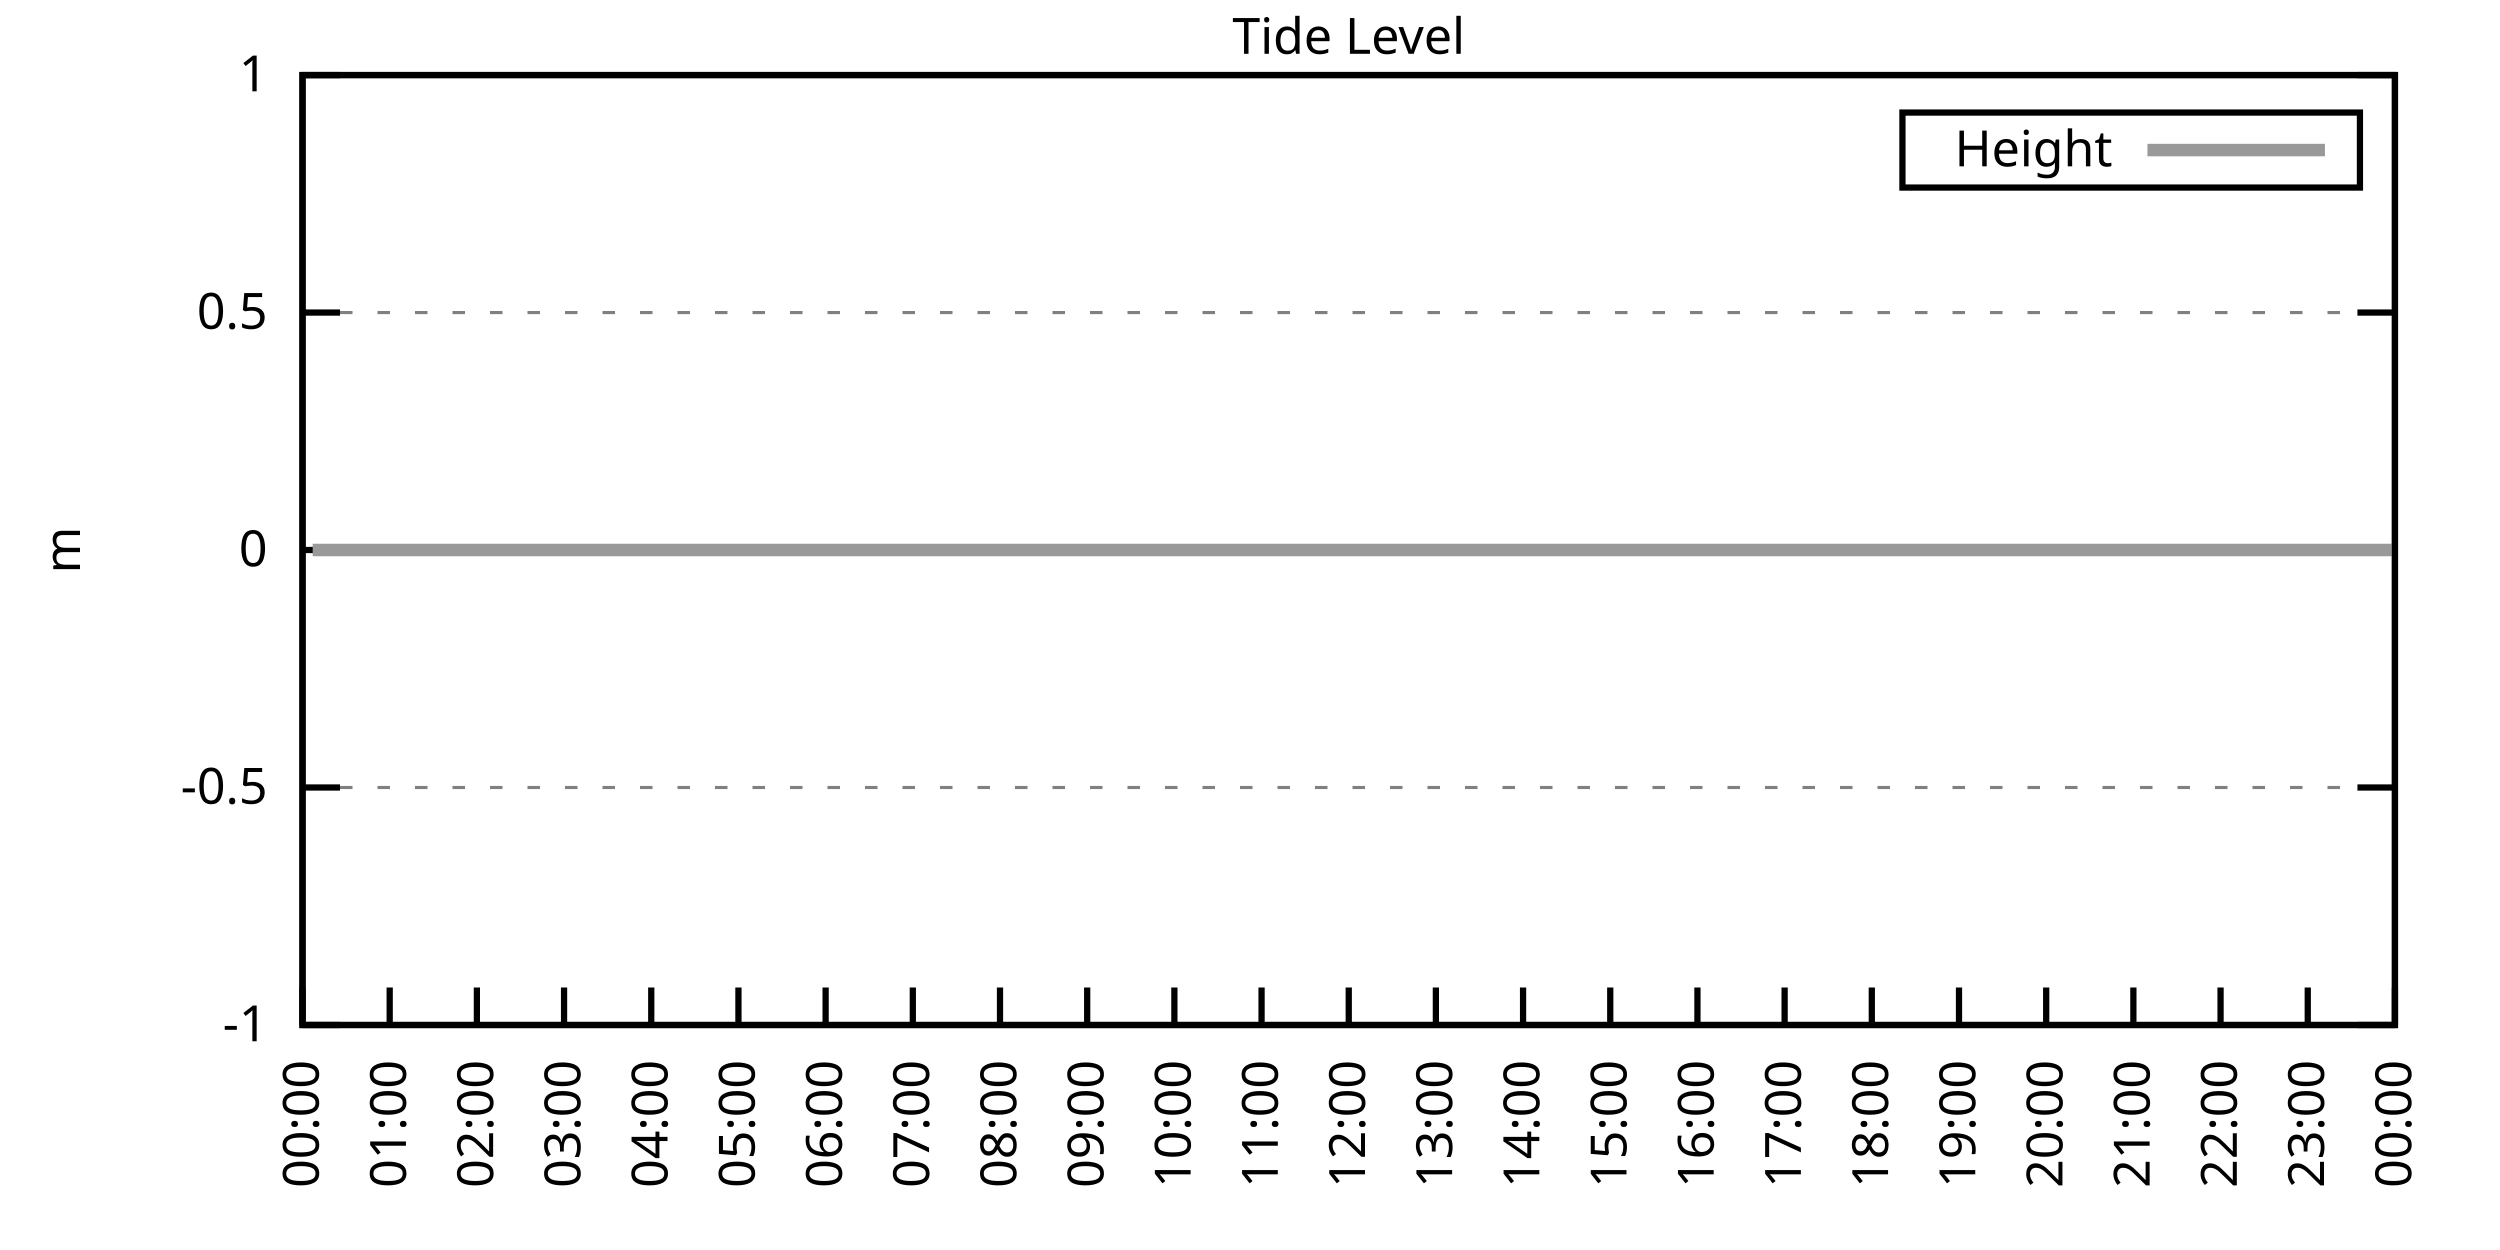
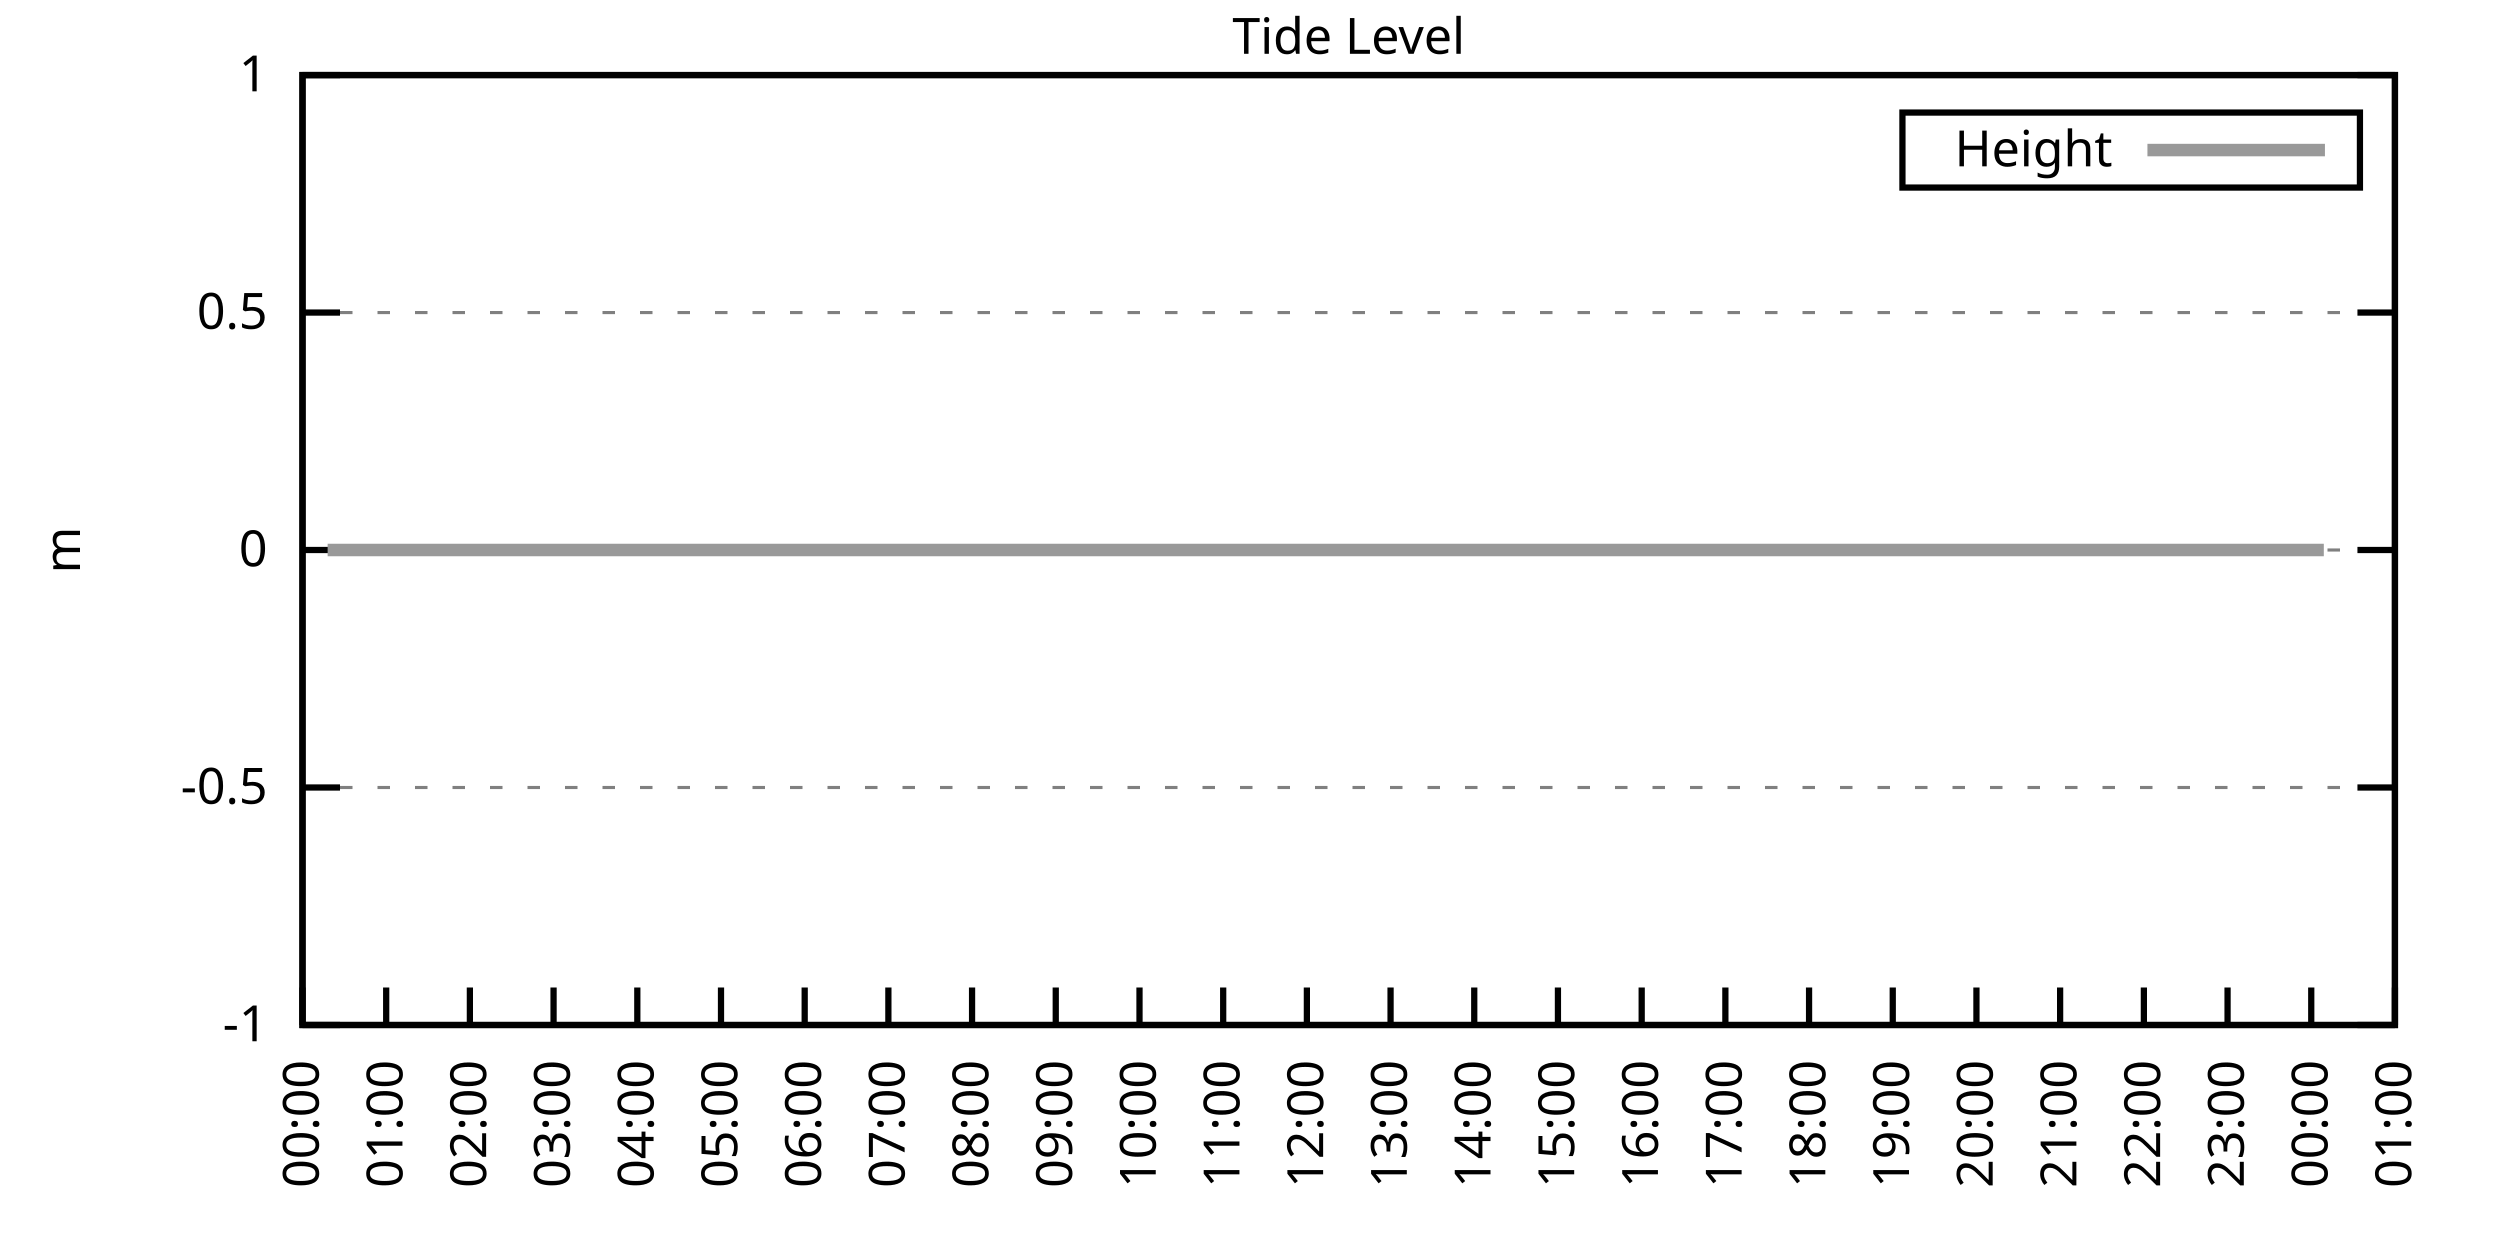
<svg xmlns="http://www.w3.org/2000/svg" xmlns:xlink="http://www.w3.org/1999/xlink" width="400" height="200" viewBox="0 0 400 200">
  <g id="gnuplot_canvas">
    <rect x="0" y="0" width="400" height="200" fill="none" />
    <defs>
      <circle id="gpDot" r="0.5" stroke-width="0.5" stroke="currentColor" />
      <path id="gpPt0" stroke-width="0.333" stroke="currentColor" d="M-1,0 h2 M0,-1 v2" />
      <path id="gpPt1" stroke-width="0.333" stroke="currentColor" d="M-1,-1 L1,1 M1,-1 L-1,1" />
      <path id="gpPt2" stroke-width="0.333" stroke="currentColor" d="M-1,0 L1,0 M0,-1 L0,1 M-1,-1 L1,1 M-1,1 L1,-1" />
      <rect id="gpPt3" stroke-width="0.333" stroke="currentColor" x="-1" y="-1" width="2" height="2" />
      <rect id="gpPt4" stroke-width="0.333" stroke="currentColor" fill="currentColor" x="-1" y="-1" width="2" height="2" />
      <circle id="gpPt5" stroke-width="0.333" stroke="currentColor" cx="0" cy="0" r="1" />
      <use xlink:href="#gpPt5" id="gpPt6" fill="currentColor" stroke="none" />
      <path id="gpPt7" stroke-width="0.333" stroke="currentColor" d="M0,-1.33 L-1.33,0.67 L1.33,0.67 z" />
      <use xlink:href="#gpPt7" id="gpPt8" fill="currentColor" stroke="none" />
      <use xlink:href="#gpPt7" id="gpPt9" stroke="currentColor" transform="rotate(180)" />
      <use xlink:href="#gpPt9" id="gpPt10" fill="currentColor" stroke="none" />
      <use xlink:href="#gpPt3" id="gpPt11" stroke="currentColor" transform="rotate(45)" />
      <use xlink:href="#gpPt11" id="gpPt12" fill="currentColor" stroke="none" />
      <path id="gpPt13" stroke-width="0.333" stroke="currentColor" d="M0,1.330 L1.265,0.411 L0.782,-1.067 L-0.782,-1.076 L-1.265,0.411 z" />
      <use xlink:href="#gpPt13" id="gpPt14" fill="currentColor" stroke="none" />
      <filter id="textbox" filterUnits="objectBoundingBox" x="0" y="0" height="1" width="1">
        <feFlood flood-color="white" flood-opacity="1" result="bgnd" />
        <feComposite in="SourceGraphic" in2="bgnd" operator="atop" />
      </filter>
      <filter id="greybox" filterUnits="objectBoundingBox" x="0" y="0" height="1" width="1">
        <feFlood flood-color="lightgrey" flood-opacity="1" result="grey" />
        <feComposite in="SourceGraphic" in2="grey" operator="atop" />
      </filter>
    </defs>
    <g fill="none" color="white" stroke="currentColor" stroke-width="1.00" stroke-linecap="butt" stroke-linejoin="miter">
</g>
    <g fill="none" color="black" stroke="currentColor" stroke-width="1.00" stroke-linecap="butt" stroke-linejoin="miter">
      <g stroke="none" shape-rendering="crispEdges">
        <polygon fill="rgb(255, 255, 255)" points="48.40,164.00 383.18,164.00 383.18,12.02 48.40,12.02 " />
      </g>
    </g>
    <g fill="none" color="black" stroke="currentColor" stroke-width="1.00" stroke-linecap="butt" stroke-linejoin="miter">
</g>
    <g fill="none" color="black" stroke="black" stroke-width="0.50" stroke-linecap="butt" stroke-linejoin="miter">
</g>
    <g fill="none" color="gray" stroke="currentColor" stroke-width="0.50" stroke-linecap="butt" stroke-linejoin="miter">
      <path stroke="gray" stroke-dasharray="2,4" class="gridline" d="M48.40,164.00 L383.19,164.00  " />
    </g>
    <g fill="none" color="gray" stroke="gray" stroke-width="1.00" stroke-linecap="butt" stroke-linejoin="miter">
</g>
    <g fill="none" color="black" stroke="currentColor" stroke-width="1.00" stroke-linecap="butt" stroke-linejoin="miter">
      <path stroke="black" d="M48.40,164.00 L54.40,164.00 M383.19,164.00 L377.19,164.00  " />
      <g transform="translate(42.80,166.60)" stroke="none" fill="black" font-family="Sans" font-size="8.00" text-anchor="end">
        <text>
          <tspan font-family="Sans">-1</tspan>
        </text>
      </g>
    </g>
    <g fill="none" color="black" stroke="currentColor" stroke-width="1.00" stroke-linecap="butt" stroke-linejoin="miter">
</g>
    <g fill="none" color="black" stroke="black" stroke-width="0.50" stroke-linecap="butt" stroke-linejoin="miter">
</g>
    <g fill="none" color="gray" stroke="currentColor" stroke-width="0.50" stroke-linecap="butt" stroke-linejoin="miter">
      <path stroke="gray" stroke-dasharray="2,4" class="gridline" d="M48.40,126.00 L383.19,126.00  " />
    </g>
    <g fill="none" color="gray" stroke="gray" stroke-width="1.00" stroke-linecap="butt" stroke-linejoin="miter">
</g>
    <g fill="none" color="black" stroke="currentColor" stroke-width="1.00" stroke-linecap="butt" stroke-linejoin="miter">
      <path stroke="black" d="M48.40,126.00 L54.40,126.00 M383.19,126.00 L377.19,126.00  " />
      <g transform="translate(42.80,128.60)" stroke="none" fill="black" font-family="Sans" font-size="8.00" text-anchor="end">
        <text>
          <tspan font-family="Sans">-0.5</tspan>
        </text>
      </g>
    </g>
    <g fill="none" color="black" stroke="currentColor" stroke-width="1.00" stroke-linecap="butt" stroke-linejoin="miter">
</g>
    <g fill="none" color="black" stroke="black" stroke-width="0.50" stroke-linecap="butt" stroke-linejoin="miter">
</g>
    <g fill="none" color="gray" stroke="currentColor" stroke-width="0.50" stroke-linecap="butt" stroke-linejoin="miter">
      <path stroke="gray" stroke-dasharray="2,4" class="gridline" d="M48.40,88.00 L383.19,88.00  " />
    </g>
    <g fill="none" color="gray" stroke="gray" stroke-width="1.00" stroke-linecap="butt" stroke-linejoin="miter">
</g>
    <g fill="none" color="black" stroke="currentColor" stroke-width="1.00" stroke-linecap="butt" stroke-linejoin="miter">
      <path stroke="black" d="M48.40,88.00 L54.40,88.00 M383.19,88.00 L377.19,88.00  " />
      <g transform="translate(42.80,90.60)" stroke="none" fill="black" font-family="Sans" font-size="8.00" text-anchor="end">
        <text>
          <tspan font-family="Sans"> 0</tspan>
        </text>
      </g>
    </g>
    <g fill="none" color="black" stroke="currentColor" stroke-width="1.00" stroke-linecap="butt" stroke-linejoin="miter">
</g>
    <g fill="none" color="black" stroke="black" stroke-width="0.50" stroke-linecap="butt" stroke-linejoin="miter">
</g>
    <g fill="none" color="gray" stroke="currentColor" stroke-width="0.50" stroke-linecap="butt" stroke-linejoin="miter">
      <path stroke="gray" stroke-dasharray="2,4" class="gridline" d="M48.40,50.01 L383.19,50.01  " />
    </g>
    <g fill="none" color="gray" stroke="gray" stroke-width="1.00" stroke-linecap="butt" stroke-linejoin="miter">
</g>
    <g fill="none" color="black" stroke="currentColor" stroke-width="1.00" stroke-linecap="butt" stroke-linejoin="miter">
      <path stroke="black" d="M48.40,50.01 L54.40,50.01 M383.19,50.01 L377.19,50.01  " />
      <g transform="translate(42.80,52.61)" stroke="none" fill="black" font-family="Sans" font-size="8.00" text-anchor="end">
        <text>
          <tspan font-family="Sans"> 0.5</tspan>
        </text>
      </g>
    </g>
    <g fill="none" color="black" stroke="currentColor" stroke-width="1.00" stroke-linecap="butt" stroke-linejoin="miter">
</g>
    <g fill="none" color="black" stroke="black" stroke-width="0.50" stroke-linecap="butt" stroke-linejoin="miter">
</g>
    <g fill="none" color="gray" stroke="currentColor" stroke-width="0.50" stroke-linecap="butt" stroke-linejoin="miter">
      <path stroke="gray" stroke-dasharray="2,4" class="gridline" d="M48.40,12.01 L383.19,12.01  " />
    </g>
    <g fill="none" color="gray" stroke="gray" stroke-width="1.00" stroke-linecap="butt" stroke-linejoin="miter">
</g>
    <g fill="none" color="black" stroke="currentColor" stroke-width="1.00" stroke-linecap="butt" stroke-linejoin="miter">
      <path stroke="black" d="M48.40,12.01 L54.40,12.01 M383.19,12.01 L377.19,12.01  " />
      <g transform="translate(42.80,14.61)" stroke="none" fill="black" font-family="Sans" font-size="8.00" text-anchor="end">
        <text>
          <tspan font-family="Sans"> 1</tspan>
        </text>
      </g>
    </g>
    <g fill="none" color="black" stroke="currentColor" stroke-width="1.00" stroke-linecap="butt" stroke-linejoin="miter">
      <path stroke="black" d="M48.40,164.00 L48.40,158.00  " />
      <g transform="translate(51.00,169.60) rotate(270.00)" stroke="none" fill="black" font-family="Sans" font-size="8.00" text-anchor="end">
        <text>
          <tspan font-family="Sans">00:00</tspan>
        </text>
      </g>
    </g>
    <g fill="none" color="black" stroke="currentColor" stroke-width="1.00" stroke-linecap="butt" stroke-linejoin="miter">
-       <path stroke="black" d="M62.35,164.00 L62.35,158.00  " />
-       <g transform="translate(64.95,169.60) rotate(270.00)" stroke="none" fill="black" font-family="Sans" font-size="8.00" text-anchor="end">
+       <path stroke="black" d="M61.79,164.00 L61.79,158.00  " />
+       <g transform="translate(64.39,169.60) rotate(270.00)" stroke="none" fill="black" font-family="Sans" font-size="8.00" text-anchor="end">
        <text>
          <tspan font-family="Sans">01:00</tspan>
        </text>
      </g>
    </g>
    <g fill="none" color="black" stroke="currentColor" stroke-width="1.00" stroke-linecap="butt" stroke-linejoin="miter">
-       <path stroke="black" d="M76.30,164.00 L76.30,158.00  " />
-       <g transform="translate(78.90,169.60) rotate(270.00)" stroke="none" fill="black" font-family="Sans" font-size="8.00" text-anchor="end">
+       <path stroke="black" d="M75.18,164.00 L75.18,158.00  " />
+       <g transform="translate(77.78,169.60) rotate(270.00)" stroke="none" fill="black" font-family="Sans" font-size="8.00" text-anchor="end">
        <text>
          <tspan font-family="Sans">02:00</tspan>
        </text>
      </g>
    </g>
    <g fill="none" color="black" stroke="currentColor" stroke-width="1.00" stroke-linecap="butt" stroke-linejoin="miter">
-       <path stroke="black" d="M90.25,164.00 L90.25,158.00  " />
-       <g transform="translate(92.85,169.60) rotate(270.00)" stroke="none" fill="black" font-family="Sans" font-size="8.00" text-anchor="end">
+       <path stroke="black" d="M88.57,164.00 L88.57,158.00  " />
+       <g transform="translate(91.17,169.60) rotate(270.00)" stroke="none" fill="black" font-family="Sans" font-size="8.00" text-anchor="end">
        <text>
          <tspan font-family="Sans">03:00</tspan>
        </text>
      </g>
    </g>
    <g fill="none" color="black" stroke="currentColor" stroke-width="1.00" stroke-linecap="butt" stroke-linejoin="miter">
-       <path stroke="black" d="M104.20,164.00 L104.20,158.00  " />
-       <g transform="translate(106.80,169.60) rotate(270.00)" stroke="none" fill="black" font-family="Sans" font-size="8.00" text-anchor="end">
+       <path stroke="black" d="M101.97,164.00 L101.97,158.00  " />
+       <g transform="translate(104.57,169.60) rotate(270.00)" stroke="none" fill="black" font-family="Sans" font-size="8.00" text-anchor="end">
        <text>
          <tspan font-family="Sans">04:00</tspan>
        </text>
      </g>
    </g>
    <g fill="none" color="black" stroke="currentColor" stroke-width="1.00" stroke-linecap="butt" stroke-linejoin="miter">
-       <path stroke="black" d="M118.15,164.00 L118.15,158.00  " />
-       <g transform="translate(120.75,169.60) rotate(270.00)" stroke="none" fill="black" font-family="Sans" font-size="8.00" text-anchor="end">
+       <path stroke="black" d="M115.36,164.00 L115.36,158.00  " />
+       <g transform="translate(117.96,169.60) rotate(270.00)" stroke="none" fill="black" font-family="Sans" font-size="8.00" text-anchor="end">
        <text>
          <tspan font-family="Sans">05:00</tspan>
        </text>
      </g>
    </g>
    <g fill="none" color="black" stroke="currentColor" stroke-width="1.00" stroke-linecap="butt" stroke-linejoin="miter">
-       <path stroke="black" d="M132.10,164.00 L132.10,158.00  " />
-       <g transform="translate(134.70,169.60) rotate(270.00)" stroke="none" fill="black" font-family="Sans" font-size="8.00" text-anchor="end">
+       <path stroke="black" d="M128.75,164.00 L128.75,158.00  " />
+       <g transform="translate(131.35,169.60) rotate(270.00)" stroke="none" fill="black" font-family="Sans" font-size="8.00" text-anchor="end">
        <text>
          <tspan font-family="Sans">06:00</tspan>
        </text>
      </g>
    </g>
    <g fill="none" color="black" stroke="currentColor" stroke-width="1.00" stroke-linecap="butt" stroke-linejoin="miter">
-       <path stroke="black" d="M146.05,164.00 L146.05,158.00  " />
-       <g transform="translate(148.65,169.60) rotate(270.00)" stroke="none" fill="black" font-family="Sans" font-size="8.00" text-anchor="end">
+       <path stroke="black" d="M142.14,164.00 L142.14,158.00  " />
+       <g transform="translate(144.74,169.60) rotate(270.00)" stroke="none" fill="black" font-family="Sans" font-size="8.00" text-anchor="end">
        <text>
          <tspan font-family="Sans">07:00</tspan>
        </text>
      </g>
    </g>
    <g fill="none" color="black" stroke="currentColor" stroke-width="1.00" stroke-linecap="butt" stroke-linejoin="miter">
-       <path stroke="black" d="M160.00,164.00 L160.00,158.00  " />
-       <g transform="translate(162.60,169.60) rotate(270.00)" stroke="none" fill="black" font-family="Sans" font-size="8.00" text-anchor="end">
+       <path stroke="black" d="M155.53,164.00 L155.53,158.00  " />
+       <g transform="translate(158.13,169.60) rotate(270.00)" stroke="none" fill="black" font-family="Sans" font-size="8.00" text-anchor="end">
        <text>
          <tspan font-family="Sans">08:00</tspan>
        </text>
      </g>
    </g>
    <g fill="none" color="black" stroke="currentColor" stroke-width="1.00" stroke-linecap="butt" stroke-linejoin="miter">
-       <path stroke="black" d="M173.95,164.00 L173.95,158.00  " />
-       <g transform="translate(176.55,169.60) rotate(270.00)" stroke="none" fill="black" font-family="Sans" font-size="8.00" text-anchor="end">
+       <path stroke="black" d="M168.92,164.00 L168.92,158.00  " />
+       <g transform="translate(171.52,169.60) rotate(270.00)" stroke="none" fill="black" font-family="Sans" font-size="8.00" text-anchor="end">
        <text>
          <tspan font-family="Sans">09:00</tspan>
        </text>
      </g>
    </g>
    <g fill="none" color="black" stroke="currentColor" stroke-width="1.00" stroke-linecap="butt" stroke-linejoin="miter">
-       <path stroke="black" d="M187.90,164.00 L187.90,158.00  " />
-       <g transform="translate(190.50,169.60) rotate(270.00)" stroke="none" fill="black" font-family="Sans" font-size="8.00" text-anchor="end">
+       <path stroke="black" d="M182.32,164.00 L182.32,158.00  " />
+       <g transform="translate(184.92,169.60) rotate(270.00)" stroke="none" fill="black" font-family="Sans" font-size="8.00" text-anchor="end">
        <text>
          <tspan font-family="Sans">10:00</tspan>
        </text>
      </g>
    </g>
    <g fill="none" color="black" stroke="currentColor" stroke-width="1.00" stroke-linecap="butt" stroke-linejoin="miter">
-       <path stroke="black" d="M201.85,164.00 L201.85,158.00  " />
-       <g transform="translate(204.45,169.60) rotate(270.00)" stroke="none" fill="black" font-family="Sans" font-size="8.00" text-anchor="end">
+       <path stroke="black" d="M195.71,164.00 L195.71,158.00  " />
+       <g transform="translate(198.31,169.60) rotate(270.00)" stroke="none" fill="black" font-family="Sans" font-size="8.00" text-anchor="end">
        <text>
          <tspan font-family="Sans">11:00</tspan>
        </text>
      </g>
    </g>
    <g fill="none" color="black" stroke="currentColor" stroke-width="1.00" stroke-linecap="butt" stroke-linejoin="miter">
-       <path stroke="black" d="M215.80,164.00 L215.80,158.00  " />
-       <g transform="translate(218.40,169.60) rotate(270.00)" stroke="none" fill="black" font-family="Sans" font-size="8.00" text-anchor="end">
+       <path stroke="black" d="M209.10,164.00 L209.10,158.00  " />
+       <g transform="translate(211.70,169.60) rotate(270.00)" stroke="none" fill="black" font-family="Sans" font-size="8.00" text-anchor="end">
        <text>
          <tspan font-family="Sans">12:00</tspan>
        </text>
      </g>
    </g>
    <g fill="none" color="black" stroke="currentColor" stroke-width="1.00" stroke-linecap="butt" stroke-linejoin="miter">
-       <path stroke="black" d="M229.74,164.00 L229.74,158.00  " />
-       <g transform="translate(232.34,169.60) rotate(270.00)" stroke="none" fill="black" font-family="Sans" font-size="8.00" text-anchor="end">
+       <path stroke="black" d="M222.49,164.00 L222.49,158.00  " />
+       <g transform="translate(225.09,169.60) rotate(270.00)" stroke="none" fill="black" font-family="Sans" font-size="8.00" text-anchor="end">
        <text>
          <tspan font-family="Sans">13:00</tspan>
        </text>
      </g>
    </g>
    <g fill="none" color="black" stroke="currentColor" stroke-width="1.00" stroke-linecap="butt" stroke-linejoin="miter">
-       <path stroke="black" d="M243.69,164.00 L243.69,158.00  " />
-       <g transform="translate(246.29,169.60) rotate(270.00)" stroke="none" fill="black" font-family="Sans" font-size="8.00" text-anchor="end">
+       <path stroke="black" d="M235.88,164.00 L235.88,158.00  " />
+       <g transform="translate(238.48,169.60) rotate(270.00)" stroke="none" fill="black" font-family="Sans" font-size="8.00" text-anchor="end">
        <text>
          <tspan font-family="Sans">14:00</tspan>
        </text>
      </g>
    </g>
    <g fill="none" color="black" stroke="currentColor" stroke-width="1.00" stroke-linecap="butt" stroke-linejoin="miter">
-       <path stroke="black" d="M257.64,164.00 L257.64,158.00  " />
-       <g transform="translate(260.24,169.60) rotate(270.00)" stroke="none" fill="black" font-family="Sans" font-size="8.00" text-anchor="end">
+       <path stroke="black" d="M249.27,164.00 L249.27,158.00  " />
+       <g transform="translate(251.87,169.60) rotate(270.00)" stroke="none" fill="black" font-family="Sans" font-size="8.00" text-anchor="end">
        <text>
          <tspan font-family="Sans">15:00</tspan>
        </text>
      </g>
    </g>
    <g fill="none" color="black" stroke="currentColor" stroke-width="1.00" stroke-linecap="butt" stroke-linejoin="miter">
-       <path stroke="black" d="M271.59,164.00 L271.59,158.00  " />
-       <g transform="translate(274.19,169.60) rotate(270.00)" stroke="none" fill="black" font-family="Sans" font-size="8.00" text-anchor="end">
+       <path stroke="black" d="M262.67,164.00 L262.67,158.00  " />
+       <g transform="translate(265.27,169.60) rotate(270.00)" stroke="none" fill="black" font-family="Sans" font-size="8.00" text-anchor="end">
        <text>
          <tspan font-family="Sans">16:00</tspan>
        </text>
      </g>
    </g>
    <g fill="none" color="black" stroke="currentColor" stroke-width="1.00" stroke-linecap="butt" stroke-linejoin="miter">
-       <path stroke="black" d="M285.54,164.00 L285.54,158.00  " />
-       <g transform="translate(288.14,169.60) rotate(270.00)" stroke="none" fill="black" font-family="Sans" font-size="8.00" text-anchor="end">
+       <path stroke="black" d="M276.06,164.00 L276.06,158.00  " />
+       <g transform="translate(278.66,169.60) rotate(270.00)" stroke="none" fill="black" font-family="Sans" font-size="8.00" text-anchor="end">
        <text>
          <tspan font-family="Sans">17:00</tspan>
        </text>
      </g>
    </g>
    <g fill="none" color="black" stroke="currentColor" stroke-width="1.00" stroke-linecap="butt" stroke-linejoin="miter">
-       <path stroke="black" d="M299.49,164.00 L299.49,158.00  " />
-       <g transform="translate(302.09,169.60) rotate(270.00)" stroke="none" fill="black" font-family="Sans" font-size="8.00" text-anchor="end">
+       <path stroke="black" d="M289.45,164.00 L289.45,158.00  " />
+       <g transform="translate(292.05,169.60) rotate(270.00)" stroke="none" fill="black" font-family="Sans" font-size="8.00" text-anchor="end">
        <text>
          <tspan font-family="Sans">18:00</tspan>
        </text>
      </g>
    </g>
    <g fill="none" color="black" stroke="currentColor" stroke-width="1.00" stroke-linecap="butt" stroke-linejoin="miter">
-       <path stroke="black" d="M313.44,164.00 L313.44,158.00  " />
-       <g transform="translate(316.04,169.60) rotate(270.00)" stroke="none" fill="black" font-family="Sans" font-size="8.00" text-anchor="end">
+       <path stroke="black" d="M302.84,164.00 L302.84,158.00  " />
+       <g transform="translate(305.44,169.60) rotate(270.00)" stroke="none" fill="black" font-family="Sans" font-size="8.00" text-anchor="end">
        <text>
          <tspan font-family="Sans">19:00</tspan>
        </text>
      </g>
    </g>
    <g fill="none" color="black" stroke="currentColor" stroke-width="1.00" stroke-linecap="butt" stroke-linejoin="miter">
-       <path stroke="black" d="M327.39,164.00 L327.39,158.00  " />
-       <g transform="translate(329.99,169.60) rotate(270.00)" stroke="none" fill="black" font-family="Sans" font-size="8.00" text-anchor="end">
+       <path stroke="black" d="M316.23,164.00 L316.23,158.00  " />
+       <g transform="translate(318.83,169.60) rotate(270.00)" stroke="none" fill="black" font-family="Sans" font-size="8.00" text-anchor="end">
        <text>
          <tspan font-family="Sans">20:00</tspan>
        </text>
      </g>
    </g>
    <g fill="none" color="black" stroke="currentColor" stroke-width="1.00" stroke-linecap="butt" stroke-linejoin="miter">
-       <path stroke="black" d="M341.34,164.00 L341.34,158.00  " />
-       <g transform="translate(343.94,169.60) rotate(270.00)" stroke="none" fill="black" font-family="Sans" font-size="8.00" text-anchor="end">
+       <path stroke="black" d="M329.62,164.00 L329.62,158.00  " />
+       <g transform="translate(332.22,169.60) rotate(270.00)" stroke="none" fill="black" font-family="Sans" font-size="8.00" text-anchor="end">
        <text>
          <tspan font-family="Sans">21:00</tspan>
        </text>
      </g>
    </g>
    <g fill="none" color="black" stroke="currentColor" stroke-width="1.00" stroke-linecap="butt" stroke-linejoin="miter">
-       <path stroke="black" d="M355.29,164.00 L355.29,158.00  " />
-       <g transform="translate(357.89,169.60) rotate(270.00)" stroke="none" fill="black" font-family="Sans" font-size="8.00" text-anchor="end">
+       <path stroke="black" d="M343.02,164.00 L343.02,158.00  " />
+       <g transform="translate(345.62,169.60) rotate(270.00)" stroke="none" fill="black" font-family="Sans" font-size="8.00" text-anchor="end">
        <text>
          <tspan font-family="Sans">22:00</tspan>
        </text>
      </g>
    </g>
    <g fill="none" color="black" stroke="currentColor" stroke-width="1.00" stroke-linecap="butt" stroke-linejoin="miter">
-       <path stroke="black" d="M369.24,164.00 L369.24,158.00  " />
-       <g transform="translate(371.84,169.60) rotate(270.00)" stroke="none" fill="black" font-family="Sans" font-size="8.00" text-anchor="end">
+       <path stroke="black" d="M356.41,164.00 L356.41,158.00  " />
+       <g transform="translate(359.01,169.60) rotate(270.00)" stroke="none" fill="black" font-family="Sans" font-size="8.00" text-anchor="end">
        <text>
          <tspan font-family="Sans">23:00</tspan>
+         </text>
+       </g>
+     </g>
+     <g fill="none" color="black" stroke="currentColor" stroke-width="1.00" stroke-linecap="butt" stroke-linejoin="miter">
+       <path stroke="black" d="M369.80,164.00 L369.80,158.00  " />
+       <g transform="translate(372.40,169.60) rotate(270.00)" stroke="none" fill="black" font-family="Sans" font-size="8.00" text-anchor="end">
+         <text>
+           <tspan font-family="Sans">00:00</tspan>
        </text>
      </g>
    </g>
    <g fill="none" color="black" stroke="currentColor" stroke-width="1.00" stroke-linecap="butt" stroke-linejoin="miter">
      <path stroke="black" d="M383.19,164.00 L383.19,158.00  " />
      <g transform="translate(385.79,169.60) rotate(270.00)" stroke="none" fill="black" font-family="Sans" font-size="8.00" text-anchor="end">
        <text>
-           <tspan font-family="Sans">00:00</tspan>
+           <tspan font-family="Sans">01:00</tspan>
        </text>
      </g>
    </g>
    <g fill="none" color="black" stroke="currentColor" stroke-width="1.00" stroke-linecap="butt" stroke-linejoin="miter">
</g>
    <g fill="none" color="black" stroke="currentColor" stroke-width="1.00" stroke-linecap="butt" stroke-linejoin="miter">
      <path stroke="black" d="M48.40,12.01 L48.40,164.00 L383.19,164.00 L383.19,12.01 L48.40,12.01 Z  " />
    </g>
    <g fill="none" color="black" stroke="currentColor" stroke-width="1.00" stroke-linecap="butt" stroke-linejoin="miter">
</g>
    <g fill="none" color="black" stroke="currentColor" stroke-width="1.00" stroke-linecap="butt" stroke-linejoin="miter">
      <path stroke="black" d="M304.39,30.01 L304.39,18.01 L377.59,18.01 L377.59,30.01 L304.39,30.01 Z  " />
    </g>
    <g id="Tide_level_plot_1">
      <g fill="none" color="white" stroke="black" stroke-width="2.00" stroke-linecap="butt" stroke-linejoin="miter">
</g>
      <g fill="none" color="black" stroke="currentColor" stroke-width="2.00" stroke-linecap="butt" stroke-linejoin="miter">
        <g transform="translate(337.99,26.61)" stroke="none" fill="black" font-family="Sans" font-size="8.00" text-anchor="end">
          <text>
            <tspan font-family="Sans">Height</tspan>
          </text>
        </g>
      </g>
      <g fill="none" color="black" stroke="currentColor" stroke-width="2.00" stroke-linecap="butt" stroke-linejoin="miter">
-         <path stroke="rgb(153, 153, 153)" d="M343.59,24.01 L371.99,24.01 M50.03,88.00 L52.58,88.00 L55.14,88.00 L57.47,88.00 L59.56,88.00 L61.88,88.00   L64.21,88.00 L66.77,88.00 L68.63,88.00 L71.18,88.00 L73.74,88.00 L76.07,88.00 L78.39,88.00 L80.72,88.00   L82.81,88.00 L85.37,88.00 L87.69,88.00 L89.55,88.00 L92.11,88.00 L94.20,88.00 L96.76,88.00 L99.08,88.00   L101.64,88.00 L103.97,88.00 L105.83,88.00 L108.38,88.00 L110.71,88.00 L113.03,88.00 L115.59,88.00 L117.92,88.00   L120.01,88.00 L122.10,88.00 L124.66,88.00 L127.22,88.00 L129.31,88.00 L131.63,88.00 L133.96,88.00 L136.28,88.00   L138.61,88.00 L141.16,88.00 L143.26,88.00 L145.81,88.00 L147.91,88.00 L150.23,88.00 L152.56,88.00 L154.88,88.00   L157.21,88.00 L159.76,88.00 L161.86,88.00 L164.18,88.00 L166.74,88.00 L169.06,88.00 L171.39,88.00 L173.48,88.00   L176.04,88.00 L177.90,88.00 L180.69,88.00 L183.01,88.00 L184.87,88.00 L187.66,88.00 L189.76,88.00 L192.31,88.00   L194.41,88.00 L196.96,88.00 L199.06,88.00 L201.61,88.00 L203.71,88.00 L206.26,88.00 L208.36,88.00 L210.68,88.00   L213.24,88.00 L215.33,88.00 L217.89,88.00 L219.98,88.00 L222.07,88.00 L224.63,88.00 L227.19,88.00 L229.28,88.00   L231.60,88.00 L234.16,88.00 L236.02,88.00 L238.81,88.00 L241.14,88.00 L243.46,88.00 L245.55,88.00 L247.88,88.00   L249.74,88.00 L252.76,88.00 L254.85,88.00 L257.41,88.00 L259.50,88.00 L261.83,88.00 L264.39,88.00 L266.48,88.00   L269.04,88.00 L271.13,88.00 L273.22,88.00 L275.78,88.00 L278.34,88.00 L280.43,88.00 L282.75,88.00 L285.31,88.00   L287.40,88.00 L289.50,88.00 L292.05,88.00 L294.38,88.00 L296.70,88.00 L299.03,88.00 L301.12,88.00 L303.44,88.00   L305.77,88.00 L308.09,88.00 L310.88,88.00 L312.98,88.00 L315.53,88.00 L317.63,88.00 L320.18,88.00 L322.28,88.00   L324.83,88.00 L326.93,88.00 L329.48,88.00 L331.58,88.00 L334.13,88.00 L336.23,88.00 L338.78,88.00 L341.11,88.00   L343.20,88.00 L345.76,88.00 L347.85,88.00 L350.18,88.00 L352.73,88.00 L354.83,88.00 L357.15,88.00 L359.48,88.00   L361.80,88.00 L364.13,88.00 L366.45,88.00 L368.78,88.00 L371.10,88.00 L373.43,88.00 L375.75,88.00 L378.08,88.00   L380.40,88.00 L382.73,88.00  " />
+         <path stroke="rgb(153, 153, 153)" d="M343.59,24.01 L371.99,24.01 M52.42,88.00 L54.87,88.00 L57.10,88.00 L59.11,88.00 L61.35,88.00 L63.58,88.00   L66.03,88.00 L67.82,88.00 L70.27,88.00 L72.73,88.00 L74.96,88.00 L77.19,88.00 L79.42,88.00 L81.43,88.00   L83.89,88.00 L86.12,88.00 L87.91,88.00 L90.36,88.00 L92.37,88.00 L94.82,88.00 L97.06,88.00 L99.51,88.00   L101.74,88.00 L103.53,88.00 L105.98,88.00 L108.22,88.00 L110.45,88.00 L112.90,88.00 L115.13,88.00 L117.14,88.00   L119.15,88.00 L121.61,88.00 L124.06,88.00 L126.07,88.00 L128.30,88.00 L130.54,88.00 L132.77,88.00 L135.00,88.00   L137.45,88.00 L139.46,88.00 L141.92,88.00 L143.93,88.00 L146.16,88.00 L148.39,88.00 L150.62,88.00 L152.85,88.00   L155.31,88.00 L157.32,88.00 L159.55,88.00 L162.01,88.00 L164.24,88.00 L166.47,88.00 L168.48,88.00 L170.93,88.00   L172.72,88.00 L175.40,88.00 L177.63,88.00 L179.41,88.00 L182.09,88.00 L184.10,88.00 L186.56,88.00 L188.57,88.00   L191.02,88.00 L193.03,88.00 L195.48,88.00 L197.49,88.00 L199.95,88.00 L201.96,88.00 L204.19,88.00 L206.64,88.00   L208.65,88.00 L211.11,88.00 L213.12,88.00 L215.13,88.00 L217.58,88.00 L220.04,88.00 L222.04,88.00 L224.28,88.00   L226.73,88.00 L228.52,88.00 L231.20,88.00 L233.43,88.00 L235.66,88.00 L237.67,88.00 L239.90,88.00 L241.69,88.00   L244.59,88.00 L246.60,88.00 L249.05,88.00 L251.06,88.00 L253.29,88.00 L255.75,88.00 L257.76,88.00 L260.21,88.00   L262.22,88.00 L264.23,88.00 L266.68,88.00 L269.14,88.00 L271.15,88.00 L273.38,88.00 L275.83,88.00 L277.84,88.00   L279.85,88.00 L282.31,88.00 L284.54,88.00 L286.77,88.00 L289.00,88.00 L291.01,88.00 L293.24,88.00 L295.48,88.00   L297.71,88.00 L300.39,88.00 L302.39,88.00 L304.85,88.00 L306.86,88.00 L309.31,88.00 L311.32,88.00 L313.78,88.00   L315.79,88.00 L318.24,88.00 L320.25,88.00 L322.70,88.00 L324.71,88.00 L327.17,88.00 L329.40,88.00 L331.41,88.00   L333.86,88.00 L335.87,88.00 L338.10,88.00 L340.56,88.00 L342.57,88.00 L344.80,88.00 L347.03,88.00 L349.26,88.00   L351.50,88.00 L353.73,88.00 L355.96,88.00 L358.19,88.00 L360.42,88.00 L362.66,88.00 L364.89,88.00 L367.12,88.00   L369.35,88.00 L371.81,88.00  " />
      </g>
    </g>
    <g fill="none" color="black" stroke="currentColor" stroke-width="2.00" stroke-linecap="butt" stroke-linejoin="miter">
</g>
    <g fill="none" color="black" stroke="black" stroke-width="1.00" stroke-linecap="butt" stroke-linejoin="miter">
</g>
    <g fill="none" color="black" stroke="currentColor" stroke-width="1.00" stroke-linecap="butt" stroke-linejoin="miter">
      <path stroke="black" d="M48.40,12.01 L48.40,164.00 L383.19,164.00 L383.19,12.01 L48.40,12.01 Z  " />
      <g transform="translate(12.80,88.01) rotate(270.00)" stroke="none" fill="black" font-family="Sans" font-size="8.00" text-anchor="middle">
        <text>
          <tspan font-family="Sans">m</tspan>
        </text>
      </g>
    </g>
    <g fill="none" color="black" stroke="currentColor" stroke-width="1.00" stroke-linecap="butt" stroke-linejoin="miter">
</g>
    <g fill="none" color="black" stroke="currentColor" stroke-width="1.00" stroke-linecap="butt" stroke-linejoin="miter">
      <g transform="translate(215.79,8.61)" stroke="none" fill="black" font-family="Sans" font-size="8.00" text-anchor="middle">
        <text>
          <tspan font-family="Sans">Tide Level</tspan>
        </text>
      </g>
    </g>
    <g fill="none" color="black" stroke="currentColor" stroke-width="1.00" stroke-linecap="butt" stroke-linejoin="miter">
</g>
  </g>
</svg>
